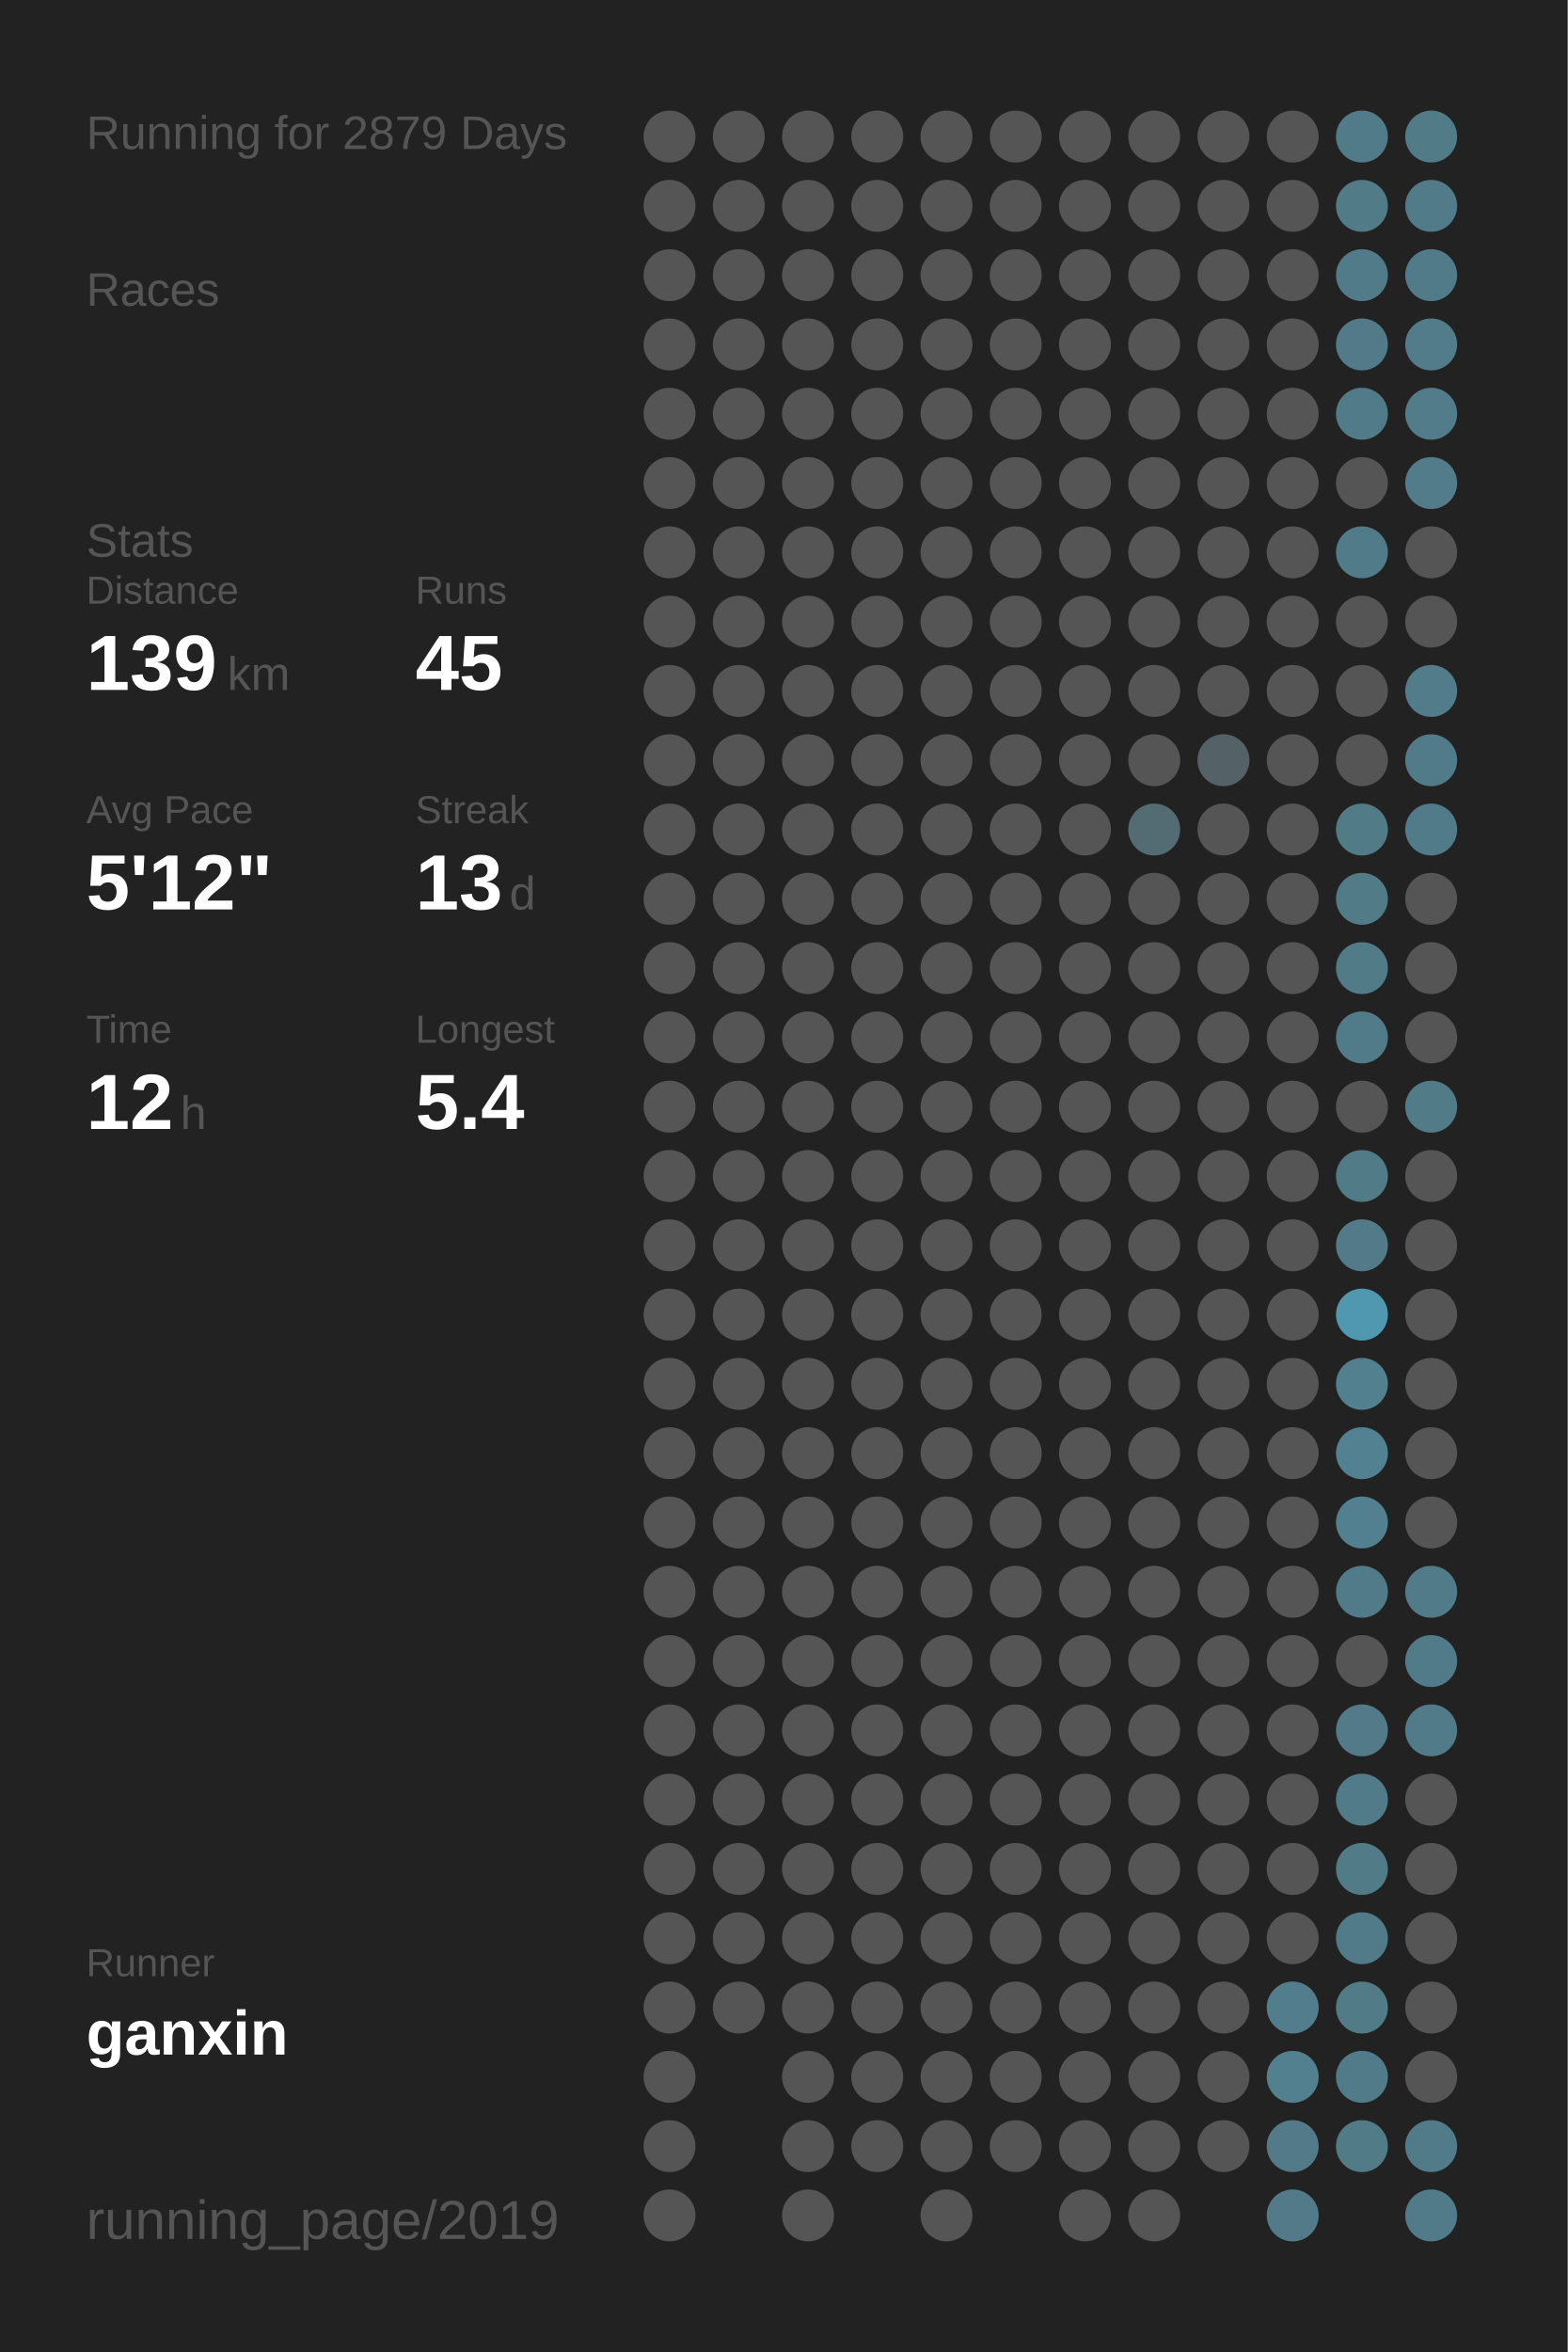
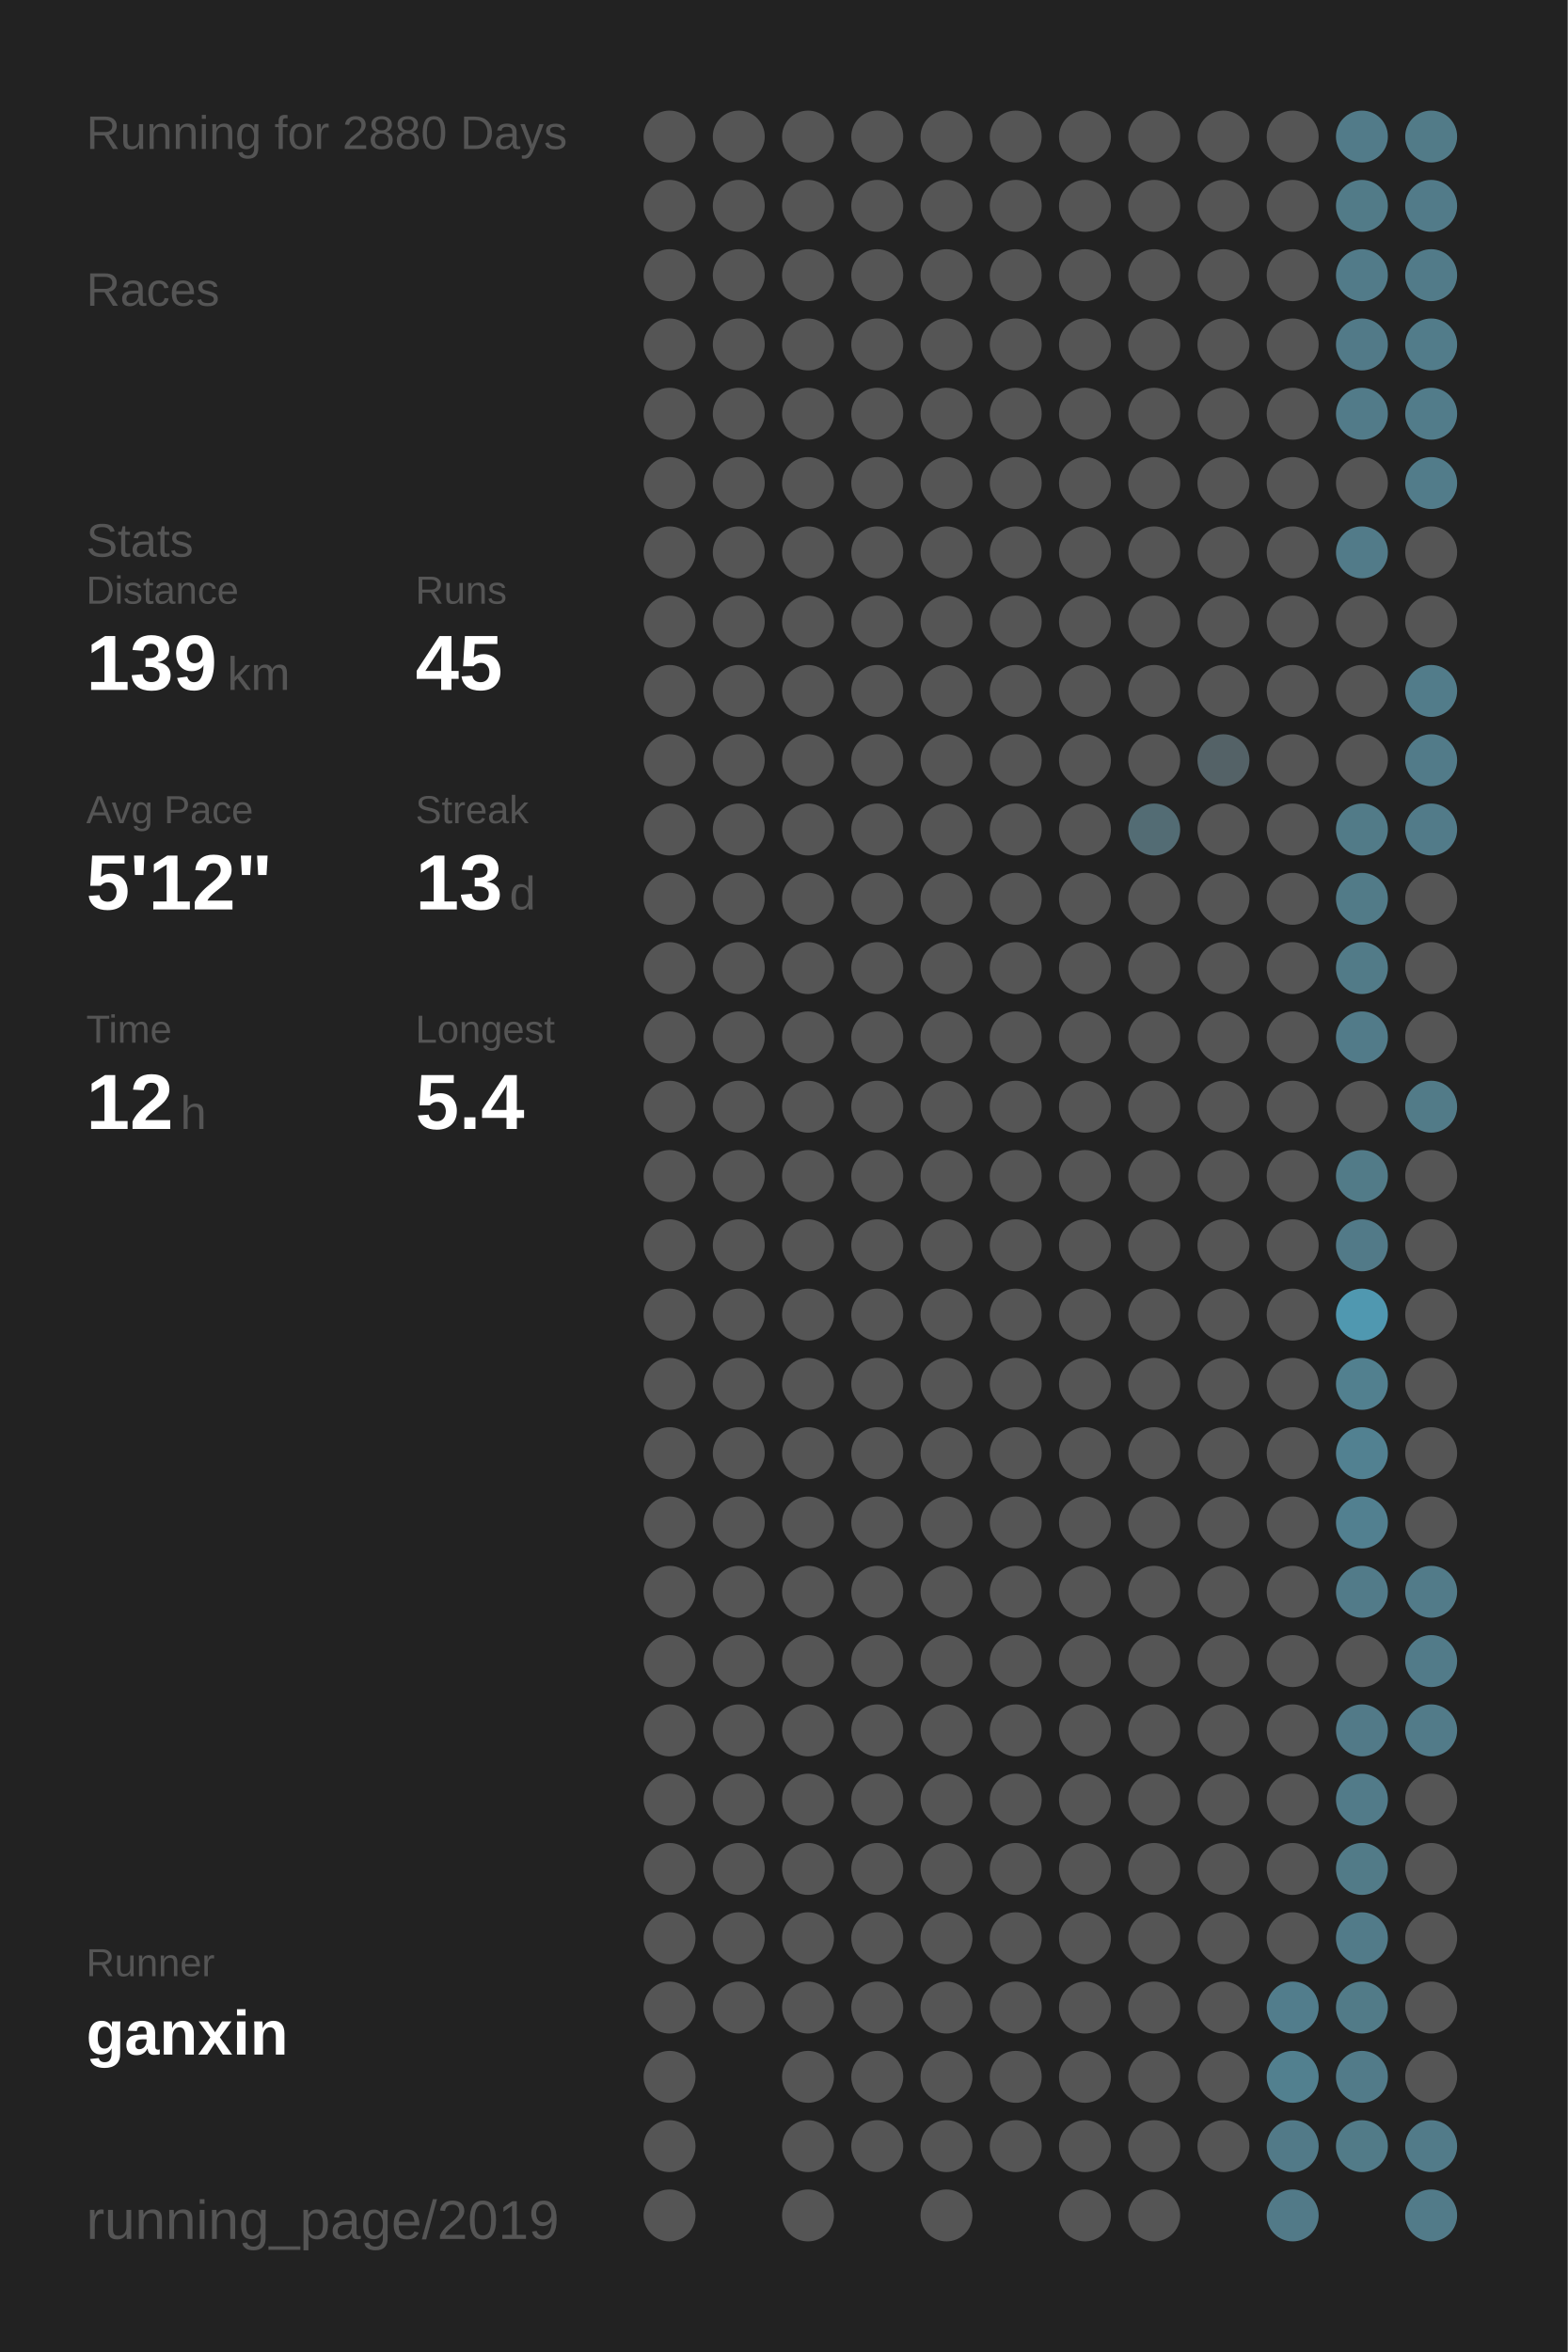
<svg xmlns="http://www.w3.org/2000/svg" baseProfile="full" height="300mm" version="1.1" viewBox="0,0,200,300" width="200mm">
  <defs />
  <rect fill="#222222" height="300" width="200" x="0" y="0" />
-   <text fill="#555555" style="font-size:6px; font-family:Arial;" x="11" y="19">Running for 2879 Days</text>
+   <text fill="#555555" style="font-size:6px; font-family:Arial;" x="11" y="19">Running for 2880 Days</text>
  <text fill="#555555" style="font-size:6px; font-family:Arial;" x="11" y="39">Races</text>
  <text fill="#555555" style="font-size:6px; font-family:Arial;" x="11" y="71">Stats</text>
  <text fill="#555555" style="font-size:5px; font-family:Arial;" x="11" y="77">Distance</text>
  <text fill="#FFFFFF" style="font-size:10px; font-family:Arial; font-weight:bold;" x="11" y="88">139</text>
  <text fill="#555555" style="font-size:6px; font-family:Arial;" x="29" y="88">km</text>
  <text fill="#555555" style="font-size:5px; font-family:Arial;" x="53" y="77">Runs</text>
  <text fill="#FFFFFF" style="font-size:10px; font-family:Arial; font-weight:bold;" x="53" y="88">45</text>
  <text fill="#555555" style="font-size:5px; font-family:Arial;" x="11" y="105">Avg Pace</text>
  <text fill="#FFFFFF" style="font-size:10px; font-family:Arial; font-weight:bold;" x="11" y="116">5'12"</text>
  <text fill="#555555" style="font-size:5px; font-family:Arial;" x="53" y="105">Streak</text>
  <text fill="#FFFFFF" style="font-size:10px; font-family:Arial; font-weight:bold;" x="53" y="116">13</text>
  <text fill="#555555" style="font-size:6px; font-family:Arial;" x="65" y="116">d</text>
  <text fill="#555555" style="font-size:5px; font-family:Arial;" x="11" y="133">Time</text>
  <text fill="#FFFFFF" style="font-size:10px; font-family:Arial; font-weight:bold;" x="11" y="144">12</text>
  <text fill="#555555" style="font-size:6px; font-family:Arial;" x="23" y="144">h</text>
  <text fill="#555555" style="font-size:5px; font-family:Arial;" x="53" y="133">Longest</text>
  <text fill="#FFFFFF" style="font-size:10px; font-family:Arial; font-weight:bold;" x="53" y="144">5.4</text>
  <text fill="#555555" style="font-size:5px; font-family:Arial;" x="11" y="252.065">Runner</text>
  <text fill="#FFFFFF" style="font-size:8px; font-family:Arial; font-weight:bold;" x="11" y="262.065">ganxin</text>
  <text fill="#555555" style="font-size:7px; font-family:Arial;" x="11" y="285.581">running_page/2019</text>
  <circle cx="85.417" cy="17.419" fill="#555555" r="3.312" />
  <circle cx="85.417" cy="26.258" fill="#555555" r="3.312" />
  <circle cx="85.417" cy="35.097" fill="#555555" r="3.312" />
  <circle cx="85.417" cy="43.935" fill="#555555" r="3.312" />
  <circle cx="85.417" cy="52.774" fill="#555555" r="3.312" />
  <circle cx="85.417" cy="61.613" fill="#555555" r="3.312" />
  <circle cx="85.417" cy="70.452" fill="#555555" r="3.312" />
  <circle cx="85.417" cy="79.29" fill="#555555" r="3.312" />
  <circle cx="85.417" cy="88.129" fill="#555555" r="3.312" />
  <circle cx="85.417" cy="96.968" fill="#555555" r="3.312" />
  <circle cx="85.417" cy="105.806" fill="#555555" r="3.312" />
  <circle cx="85.417" cy="114.645" fill="#555555" r="3.312" />
  <circle cx="85.417" cy="123.484" fill="#555555" r="3.312" />
  <circle cx="85.417" cy="132.323" fill="#555555" r="3.312" />
  <circle cx="85.417" cy="141.161" fill="#555555" r="3.312" />
  <circle cx="85.417" cy="150" fill="#555555" r="3.312" />
  <circle cx="85.417" cy="158.839" fill="#555555" r="3.312" />
  <circle cx="85.417" cy="167.677" fill="#555555" r="3.312" />
  <circle cx="85.417" cy="176.516" fill="#555555" r="3.312" />
  <circle cx="85.417" cy="185.355" fill="#555555" r="3.312" />
  <circle cx="85.417" cy="194.194" fill="#555555" r="3.312" />
  <circle cx="85.417" cy="203.032" fill="#555555" r="3.312" />
  <circle cx="85.417" cy="211.871" fill="#555555" r="3.312" />
  <circle cx="85.417" cy="220.71" fill="#555555" r="3.312" />
  <circle cx="85.417" cy="229.548" fill="#555555" r="3.312" />
  <circle cx="85.417" cy="238.387" fill="#555555" r="3.312" />
  <circle cx="85.417" cy="247.226" fill="#555555" r="3.312" />
  <circle cx="85.417" cy="256.065" fill="#555555" r="3.312" />
  <circle cx="85.417" cy="264.903" fill="#555555" r="3.312" />
  <circle cx="85.417" cy="273.742" fill="#555555" r="3.312" />
  <circle cx="85.417" cy="282.581" fill="#555555" r="3.312" />
  <circle cx="94.25" cy="17.419" fill="#555555" r="3.312" />
  <circle cx="94.25" cy="26.258" fill="#555555" r="3.312" />
  <circle cx="94.25" cy="35.097" fill="#555555" r="3.312" />
  <circle cx="94.25" cy="43.935" fill="#555555" r="3.312" />
  <circle cx="94.25" cy="52.774" fill="#555555" r="3.312" />
  <circle cx="94.25" cy="61.613" fill="#555555" r="3.312" />
  <circle cx="94.25" cy="70.452" fill="#555555" r="3.312" />
  <circle cx="94.25" cy="79.29" fill="#555555" r="3.312" />
  <circle cx="94.25" cy="88.129" fill="#555555" r="3.312" />
  <circle cx="94.25" cy="96.968" fill="#555555" r="3.312" />
  <circle cx="94.25" cy="105.806" fill="#555555" r="3.312" />
  <circle cx="94.25" cy="114.645" fill="#555555" r="3.312" />
  <circle cx="94.25" cy="123.484" fill="#555555" r="3.312" />
  <circle cx="94.25" cy="132.323" fill="#555555" r="3.312" />
  <circle cx="94.25" cy="141.161" fill="#555555" r="3.312" />
  <circle cx="94.25" cy="150" fill="#555555" r="3.312" />
  <circle cx="94.25" cy="158.839" fill="#555555" r="3.312" />
  <circle cx="94.25" cy="167.677" fill="#555555" r="3.312" />
  <circle cx="94.25" cy="176.516" fill="#555555" r="3.312" />
  <circle cx="94.25" cy="185.355" fill="#555555" r="3.312" />
  <circle cx="94.25" cy="194.194" fill="#555555" r="3.312" />
  <circle cx="94.25" cy="203.032" fill="#555555" r="3.312" />
  <circle cx="94.25" cy="211.871" fill="#555555" r="3.312" />
  <circle cx="94.25" cy="220.71" fill="#555555" r="3.312" />
  <circle cx="94.25" cy="229.548" fill="#555555" r="3.312" />
  <circle cx="94.25" cy="238.387" fill="#555555" r="3.312" />
  <circle cx="94.25" cy="247.226" fill="#555555" r="3.312" />
  <circle cx="94.25" cy="256.065" fill="#555555" r="3.312" />
  <circle cx="103.083" cy="17.419" fill="#555555" r="3.312" />
  <circle cx="103.083" cy="26.258" fill="#555555" r="3.312" />
  <circle cx="103.083" cy="35.097" fill="#555555" r="3.312" />
  <circle cx="103.083" cy="43.935" fill="#555555" r="3.312" />
  <circle cx="103.083" cy="52.774" fill="#555555" r="3.312" />
  <circle cx="103.083" cy="61.613" fill="#555555" r="3.312" />
  <circle cx="103.083" cy="70.452" fill="#555555" r="3.312" />
  <circle cx="103.083" cy="79.29" fill="#555555" r="3.312" />
  <circle cx="103.083" cy="88.129" fill="#555555" r="3.312" />
  <circle cx="103.083" cy="96.968" fill="#555555" r="3.312" />
  <circle cx="103.083" cy="105.806" fill="#555555" r="3.312" />
  <circle cx="103.083" cy="114.645" fill="#555555" r="3.312" />
  <circle cx="103.083" cy="123.484" fill="#555555" r="3.312" />
  <circle cx="103.083" cy="132.323" fill="#555555" r="3.312" />
  <circle cx="103.083" cy="141.161" fill="#555555" r="3.312" />
  <circle cx="103.083" cy="150" fill="#555555" r="3.312" />
  <circle cx="103.083" cy="158.839" fill="#555555" r="3.312" />
  <circle cx="103.083" cy="167.677" fill="#555555" r="3.312" />
  <circle cx="103.083" cy="176.516" fill="#555555" r="3.312" />
  <circle cx="103.083" cy="185.355" fill="#555555" r="3.312" />
  <circle cx="103.083" cy="194.194" fill="#555555" r="3.312" />
  <circle cx="103.083" cy="203.032" fill="#555555" r="3.312" />
  <circle cx="103.083" cy="211.871" fill="#555555" r="3.312" />
  <circle cx="103.083" cy="220.71" fill="#555555" r="3.312" />
  <circle cx="103.083" cy="229.548" fill="#555555" r="3.312" />
  <circle cx="103.083" cy="238.387" fill="#555555" r="3.312" />
  <circle cx="103.083" cy="247.226" fill="#555555" r="3.312" />
  <circle cx="103.083" cy="256.065" fill="#555555" r="3.312" />
  <circle cx="103.083" cy="264.903" fill="#555555" r="3.312" />
  <circle cx="103.083" cy="273.742" fill="#555555" r="3.312" />
  <circle cx="103.083" cy="282.581" fill="#555555" r="3.312" />
  <circle cx="111.917" cy="17.419" fill="#555555" r="3.312" />
  <circle cx="111.917" cy="26.258" fill="#555555" r="3.312" />
  <circle cx="111.917" cy="35.097" fill="#555555" r="3.312" />
  <circle cx="111.917" cy="43.935" fill="#555555" r="3.312" />
  <circle cx="111.917" cy="52.774" fill="#555555" r="3.312" />
  <circle cx="111.917" cy="61.613" fill="#555555" r="3.312" />
  <circle cx="111.917" cy="70.452" fill="#555555" r="3.312" />
  <circle cx="111.917" cy="79.29" fill="#555555" r="3.312" />
  <circle cx="111.917" cy="88.129" fill="#555555" r="3.312" />
  <circle cx="111.917" cy="96.968" fill="#555555" r="3.312" />
  <circle cx="111.917" cy="105.806" fill="#555555" r="3.312" />
  <circle cx="111.917" cy="114.645" fill="#555555" r="3.312" />
  <circle cx="111.917" cy="123.484" fill="#555555" r="3.312" />
  <circle cx="111.917" cy="132.323" fill="#555555" r="3.312" />
  <circle cx="111.917" cy="141.161" fill="#555555" r="3.312" />
  <circle cx="111.917" cy="150" fill="#555555" r="3.312" />
  <circle cx="111.917" cy="158.839" fill="#555555" r="3.312" />
  <circle cx="111.917" cy="167.677" fill="#555555" r="3.312" />
  <circle cx="111.917" cy="176.516" fill="#555555" r="3.312" />
  <circle cx="111.917" cy="185.355" fill="#555555" r="3.312" />
  <circle cx="111.917" cy="194.194" fill="#555555" r="3.312" />
  <circle cx="111.917" cy="203.032" fill="#555555" r="3.312" />
  <circle cx="111.917" cy="211.871" fill="#555555" r="3.312" />
  <circle cx="111.917" cy="220.71" fill="#555555" r="3.312" />
  <circle cx="111.917" cy="229.548" fill="#555555" r="3.312" />
  <circle cx="111.917" cy="238.387" fill="#555555" r="3.312" />
  <circle cx="111.917" cy="247.226" fill="#555555" r="3.312" />
  <circle cx="111.917" cy="256.065" fill="#555555" r="3.312" />
  <circle cx="111.917" cy="264.903" fill="#555555" r="3.312" />
  <circle cx="111.917" cy="273.742" fill="#555555" r="3.312" />
  <circle cx="120.75" cy="17.419" fill="#555555" r="3.312" />
  <circle cx="120.75" cy="26.258" fill="#555555" r="3.312" />
  <circle cx="120.75" cy="35.097" fill="#555555" r="3.312" />
  <circle cx="120.75" cy="43.935" fill="#555555" r="3.312" />
  <circle cx="120.75" cy="52.774" fill="#555555" r="3.312" />
  <circle cx="120.75" cy="61.613" fill="#555555" r="3.312" />
  <circle cx="120.75" cy="70.452" fill="#555555" r="3.312" />
  <circle cx="120.75" cy="79.29" fill="#555555" r="3.312" />
  <circle cx="120.75" cy="88.129" fill="#555555" r="3.312" />
  <circle cx="120.75" cy="96.968" fill="#555555" r="3.312" />
  <circle cx="120.75" cy="105.806" fill="#555555" r="3.312" />
  <circle cx="120.75" cy="114.645" fill="#555555" r="3.312" />
  <circle cx="120.75" cy="123.484" fill="#555555" r="3.312" />
  <circle cx="120.75" cy="132.323" fill="#555555" r="3.312" />
  <circle cx="120.75" cy="141.161" fill="#555555" r="3.312" />
  <circle cx="120.75" cy="150" fill="#555555" r="3.312" />
  <circle cx="120.75" cy="158.839" fill="#555555" r="3.312" />
  <circle cx="120.75" cy="167.677" fill="#555555" r="3.312" />
  <circle cx="120.75" cy="176.516" fill="#555555" r="3.312" />
  <circle cx="120.75" cy="185.355" fill="#555555" r="3.312" />
  <circle cx="120.75" cy="194.194" fill="#555555" r="3.312" />
  <circle cx="120.75" cy="203.032" fill="#555555" r="3.312" />
  <circle cx="120.75" cy="211.871" fill="#555555" r="3.312" />
  <circle cx="120.75" cy="220.71" fill="#555555" r="3.312" />
  <circle cx="120.75" cy="229.548" fill="#555555" r="3.312" />
  <circle cx="120.75" cy="238.387" fill="#555555" r="3.312" />
  <circle cx="120.75" cy="247.226" fill="#555555" r="3.312" />
  <circle cx="120.75" cy="256.065" fill="#555555" r="3.312" />
  <circle cx="120.75" cy="264.903" fill="#555555" r="3.312" />
  <circle cx="120.75" cy="273.742" fill="#555555" r="3.312" />
  <circle cx="120.75" cy="282.581" fill="#555555" r="3.312" />
  <circle cx="129.583" cy="17.419" fill="#555555" r="3.312" />
  <circle cx="129.583" cy="26.258" fill="#555555" r="3.312" />
  <circle cx="129.583" cy="35.097" fill="#555555" r="3.312" />
  <circle cx="129.583" cy="43.935" fill="#555555" r="3.312" />
  <circle cx="129.583" cy="52.774" fill="#555555" r="3.312" />
  <circle cx="129.583" cy="61.613" fill="#555555" r="3.312" />
  <circle cx="129.583" cy="70.452" fill="#555555" r="3.312" />
  <circle cx="129.583" cy="79.29" fill="#555555" r="3.312" />
  <circle cx="129.583" cy="88.129" fill="#555555" r="3.312" />
  <circle cx="129.583" cy="96.968" fill="#555555" r="3.312" />
  <circle cx="129.583" cy="105.806" fill="#555555" r="3.312" />
  <circle cx="129.583" cy="114.645" fill="#555555" r="3.312" />
  <circle cx="129.583" cy="123.484" fill="#555555" r="3.312" />
  <circle cx="129.583" cy="132.323" fill="#555555" r="3.312" />
  <circle cx="129.583" cy="141.161" fill="#555555" r="3.312" />
  <circle cx="129.583" cy="150" fill="#555555" r="3.312" />
  <circle cx="129.583" cy="158.839" fill="#555555" r="3.312" />
  <circle cx="129.583" cy="167.677" fill="#555555" r="3.312" />
  <circle cx="129.583" cy="176.516" fill="#555555" r="3.312" />
  <circle cx="129.583" cy="185.355" fill="#555555" r="3.312" />
  <circle cx="129.583" cy="194.194" fill="#555555" r="3.312" />
  <circle cx="129.583" cy="203.032" fill="#555555" r="3.312" />
  <circle cx="129.583" cy="211.871" fill="#555555" r="3.312" />
  <circle cx="129.583" cy="220.71" fill="#555555" r="3.312" />
  <circle cx="129.583" cy="229.548" fill="#555555" r="3.312" />
  <circle cx="129.583" cy="238.387" fill="#555555" r="3.312" />
  <circle cx="129.583" cy="247.226" fill="#555555" r="3.312" />
  <circle cx="129.583" cy="256.065" fill="#555555" r="3.312" />
  <circle cx="129.583" cy="264.903" fill="#555555" r="3.312" />
  <circle cx="129.583" cy="273.742" fill="#555555" r="3.312" />
  <circle cx="138.417" cy="17.419" fill="#555555" r="3.312" />
  <circle cx="138.417" cy="26.258" fill="#555555" r="3.312" />
  <circle cx="138.417" cy="35.097" fill="#555555" r="3.312" />
  <circle cx="138.417" cy="43.935" fill="#555555" r="3.312" />
  <circle cx="138.417" cy="52.774" fill="#555555" r="3.312" />
  <circle cx="138.417" cy="61.613" fill="#555555" r="3.312" />
  <circle cx="138.417" cy="70.452" fill="#555555" r="3.312" />
  <circle cx="138.417" cy="79.29" fill="#555555" r="3.312" />
  <circle cx="138.417" cy="88.129" fill="#555555" r="3.312" />
  <circle cx="138.417" cy="96.968" fill="#555555" r="3.312" />
  <circle cx="138.417" cy="105.806" fill="#555555" r="3.312" />
  <circle cx="138.417" cy="114.645" fill="#555555" r="3.312" />
  <circle cx="138.417" cy="123.484" fill="#555555" r="3.312" />
  <circle cx="138.417" cy="132.323" fill="#555555" r="3.312" />
  <circle cx="138.417" cy="141.161" fill="#555555" r="3.312" />
  <circle cx="138.417" cy="150" fill="#555555" r="3.312" />
  <circle cx="138.417" cy="158.839" fill="#555555" r="3.312" />
  <circle cx="138.417" cy="167.677" fill="#555555" r="3.312" />
  <circle cx="138.417" cy="176.516" fill="#555555" r="3.312" />
  <circle cx="138.417" cy="185.355" fill="#555555" r="3.312" />
  <circle cx="138.417" cy="194.194" fill="#555555" r="3.312" />
  <circle cx="138.417" cy="203.032" fill="#555555" r="3.312" />
  <circle cx="138.417" cy="211.871" fill="#555555" r="3.312" />
  <circle cx="138.417" cy="220.71" fill="#555555" r="3.312" />
  <circle cx="138.417" cy="229.548" fill="#555555" r="3.312" />
  <circle cx="138.417" cy="238.387" fill="#555555" r="3.312" />
  <circle cx="138.417" cy="247.226" fill="#555555" r="3.312" />
  <circle cx="138.417" cy="256.065" fill="#555555" r="3.312" />
  <circle cx="138.417" cy="264.903" fill="#555555" r="3.312" />
  <circle cx="138.417" cy="273.742" fill="#555555" r="3.312" />
  <circle cx="138.417" cy="282.581" fill="#555555" r="3.312" />
  <circle cx="147.25" cy="17.419" fill="#555555" r="3.312" />
  <circle cx="147.25" cy="26.258" fill="#555555" r="3.312" />
  <circle cx="147.25" cy="35.097" fill="#555555" r="3.312" />
  <circle cx="147.25" cy="43.935" fill="#555555" r="3.312" />
  <circle cx="147.25" cy="52.774" fill="#555555" r="3.312" />
  <circle cx="147.25" cy="61.613" fill="#555555" r="3.312" />
  <circle cx="147.25" cy="70.452" fill="#555555" r="3.312" />
  <circle cx="147.25" cy="79.29" fill="#555555" r="3.312" />
  <circle cx="147.25" cy="88.129" fill="#555555" r="3.312" />
  <circle cx="147.25" cy="96.968" fill="#555555" r="3.312" />
  <circle cx="147.25" cy="105.806" fill="#536c74" r="3.312" />
  <circle cx="147.25" cy="114.645" fill="#555555" r="3.312" />
  <circle cx="147.25" cy="123.484" fill="#555555" r="3.312" />
  <circle cx="147.25" cy="132.323" fill="#555555" r="3.312" />
  <circle cx="147.25" cy="141.161" fill="#555555" r="3.312" />
  <circle cx="147.25" cy="150" fill="#555555" r="3.312" />
  <circle cx="147.25" cy="158.839" fill="#555555" r="3.312" />
  <circle cx="147.25" cy="167.677" fill="#555555" r="3.312" />
  <circle cx="147.25" cy="176.516" fill="#555555" r="3.312" />
  <circle cx="147.25" cy="185.355" fill="#555555" r="3.312" />
  <circle cx="147.25" cy="194.194" fill="#555555" r="3.312" />
  <circle cx="147.25" cy="203.032" fill="#555555" r="3.312" />
  <circle cx="147.25" cy="211.871" fill="#555555" r="3.312" />
  <circle cx="147.25" cy="220.71" fill="#555555" r="3.312" />
  <circle cx="147.25" cy="229.548" fill="#555555" r="3.312" />
  <circle cx="147.25" cy="238.387" fill="#555555" r="3.312" />
  <circle cx="147.25" cy="247.226" fill="#555555" r="3.312" />
  <circle cx="147.25" cy="256.065" fill="#555555" r="3.312" />
  <circle cx="147.25" cy="264.903" fill="#555555" r="3.312" />
  <circle cx="147.25" cy="273.742" fill="#555555" r="3.312" />
  <circle cx="147.25" cy="282.581" fill="#555555" r="3.312" />
  <circle cx="156.083" cy="17.419" fill="#555555" r="3.312" />
  <circle cx="156.083" cy="26.258" fill="#555555" r="3.312" />
  <circle cx="156.083" cy="35.097" fill="#555555" r="3.312" />
  <circle cx="156.083" cy="43.935" fill="#555555" r="3.312" />
  <circle cx="156.083" cy="52.774" fill="#555555" r="3.312" />
  <circle cx="156.083" cy="61.613" fill="#555555" r="3.312" />
  <circle cx="156.083" cy="70.452" fill="#555555" r="3.312" />
  <circle cx="156.083" cy="79.29" fill="#555555" r="3.312" />
  <circle cx="156.083" cy="88.129" fill="#555555" r="3.312" />
  <circle cx="156.083" cy="96.968" fill="#546267" r="3.312" />
  <circle cx="156.083" cy="105.806" fill="#555555" r="3.312" />
  <circle cx="156.083" cy="114.645" fill="#555555" r="3.312" />
  <circle cx="156.083" cy="123.484" fill="#555555" r="3.312" />
  <circle cx="156.083" cy="132.323" fill="#555555" r="3.312" />
  <circle cx="156.083" cy="141.161" fill="#555555" r="3.312" />
  <circle cx="156.083" cy="150" fill="#555555" r="3.312" />
  <circle cx="156.083" cy="158.839" fill="#555555" r="3.312" />
  <circle cx="156.083" cy="167.677" fill="#555555" r="3.312" />
  <circle cx="156.083" cy="176.516" fill="#555555" r="3.312" />
  <circle cx="156.083" cy="185.355" fill="#555555" r="3.312" />
  <circle cx="156.083" cy="194.194" fill="#555555" r="3.312" />
  <circle cx="156.083" cy="203.032" fill="#555555" r="3.312" />
  <circle cx="156.083" cy="211.871" fill="#555555" r="3.312" />
  <circle cx="156.083" cy="220.71" fill="#555555" r="3.312" />
  <circle cx="156.083" cy="229.548" fill="#555555" r="3.312" />
  <circle cx="156.083" cy="238.387" fill="#555555" r="3.312" />
  <circle cx="156.083" cy="247.226" fill="#555555" r="3.312" />
  <circle cx="156.083" cy="256.065" fill="#555555" r="3.312" />
  <circle cx="156.083" cy="264.903" fill="#555555" r="3.312" />
  <circle cx="156.083" cy="273.742" fill="#555555" r="3.312" />
  <circle cx="164.917" cy="17.419" fill="#555555" r="3.312" />
  <circle cx="164.917" cy="26.258" fill="#555555" r="3.312" />
  <circle cx="164.917" cy="35.097" fill="#555555" r="3.312" />
  <circle cx="164.917" cy="43.935" fill="#555555" r="3.312" />
  <circle cx="164.917" cy="52.774" fill="#555555" r="3.312" />
  <circle cx="164.917" cy="61.613" fill="#555555" r="3.312" />
  <circle cx="164.917" cy="70.452" fill="#555555" r="3.312" />
  <circle cx="164.917" cy="79.29" fill="#555555" r="3.312" />
  <circle cx="164.917" cy="88.129" fill="#555555" r="3.312" />
  <circle cx="164.917" cy="96.968" fill="#555555" r="3.312" />
  <circle cx="164.917" cy="105.806" fill="#555555" r="3.312" />
  <circle cx="164.917" cy="114.645" fill="#555555" r="3.312" />
  <circle cx="164.917" cy="123.484" fill="#555555" r="3.312" />
  <circle cx="164.917" cy="132.323" fill="#555555" r="3.312" />
  <circle cx="164.917" cy="141.161" fill="#555555" r="3.312" />
  <circle cx="164.917" cy="150" fill="#555555" r="3.312" />
  <circle cx="164.917" cy="158.839" fill="#555555" r="3.312" />
  <circle cx="164.917" cy="167.677" fill="#555555" r="3.312" />
  <circle cx="164.917" cy="176.516" fill="#555555" r="3.312" />
  <circle cx="164.917" cy="185.355" fill="#555555" r="3.312" />
  <circle cx="164.917" cy="194.194" fill="#555555" r="3.312" />
  <circle cx="164.917" cy="203.032" fill="#555555" r="3.312" />
  <circle cx="164.917" cy="211.871" fill="#555555" r="3.312" />
  <circle cx="164.917" cy="220.71" fill="#555555" r="3.312" />
  <circle cx="164.917" cy="229.548" fill="#555555" r="3.312" />
  <circle cx="164.917" cy="238.387" fill="#555555" r="3.312" />
  <circle cx="164.917" cy="247.226" fill="#555555" r="3.312" />
  <circle cx="164.917" cy="256.065" fill="#527d8c" r="3.312" />
  <circle cx="164.917" cy="264.903" fill="#52808f" r="3.312" />
  <circle cx="164.917" cy="273.742" fill="#527a88" r="3.312" />
  <circle cx="164.917" cy="282.581" fill="#527a88" r="3.312" />
  <circle cx="173.75" cy="17.419" fill="#527b89" r="3.312" />
  <circle cx="173.75" cy="26.258" fill="#527b88" r="3.312" />
  <circle cx="173.75" cy="35.097" fill="#527b89" r="3.312" />
  <circle cx="173.75" cy="43.935" fill="#527a88" r="3.312" />
  <circle cx="173.75" cy="52.774" fill="#527b89" r="3.312" />
  <circle cx="173.75" cy="61.613" fill="#555555" r="3.312" />
  <circle cx="173.75" cy="70.452" fill="#527b89" r="3.312" />
  <circle cx="173.75" cy="79.29" fill="#555555" r="3.312" />
  <circle cx="173.75" cy="88.129" fill="#555555" r="3.312" />
  <circle cx="173.75" cy="96.968" fill="#555555" r="3.312" />
  <circle cx="173.75" cy="105.806" fill="#527b88" r="3.312" />
  <circle cx="173.75" cy="114.645" fill="#527b88" r="3.312" />
  <circle cx="173.75" cy="123.484" fill="#527b88" r="3.312" />
  <circle cx="173.75" cy="132.323" fill="#527b89" r="3.312" />
  <circle cx="173.75" cy="141.161" fill="#555555" r="3.312" />
  <circle cx="173.75" cy="150" fill="#527b88" r="3.312" />
  <circle cx="173.75" cy="158.839" fill="#527a88" r="3.312" />
  <circle cx="173.75" cy="167.677" fill="#5098b0" r="3.312" />
  <circle cx="173.75" cy="176.516" fill="#52808f" r="3.312" />
  <circle cx="173.75" cy="185.355" fill="#528191" r="3.312" />
  <circle cx="173.75" cy="194.194" fill="#528090" r="3.312" />
  <circle cx="173.75" cy="203.032" fill="#527b89" r="3.312" />
  <circle cx="173.75" cy="211.871" fill="#555555" r="3.312" />
  <circle cx="173.75" cy="220.71" fill="#527a88" r="3.312" />
  <circle cx="173.75" cy="229.548" fill="#527b89" r="3.312" />
  <circle cx="173.75" cy="238.387" fill="#527b88" r="3.312" />
  <circle cx="173.75" cy="247.226" fill="#527b89" r="3.312" />
  <circle cx="173.75" cy="256.065" fill="#527b88" r="3.312" />
  <circle cx="173.75" cy="264.903" fill="#527b89" r="3.312" />
  <circle cx="173.75" cy="273.742" fill="#527b88" r="3.312" />
  <circle cx="182.583" cy="17.419" fill="#527b88" r="3.312" />
  <circle cx="182.583" cy="26.258" fill="#527b89" r="3.312" />
  <circle cx="182.583" cy="35.097" fill="#527b89" r="3.312" />
  <circle cx="182.583" cy="43.935" fill="#527c8a" r="3.312" />
  <circle cx="182.583" cy="52.774" fill="#527c8a" r="3.312" />
  <circle cx="182.583" cy="61.613" fill="#527c8a" r="3.312" />
  <circle cx="182.583" cy="70.452" fill="#555555" r="3.312" />
  <circle cx="182.583" cy="79.29" fill="#555555" r="3.312" />
  <circle cx="182.583" cy="88.129" fill="#527c8a" r="3.312" />
  <circle cx="182.583" cy="96.968" fill="#527b89" r="3.312" />
  <circle cx="182.583" cy="105.806" fill="#527b89" r="3.312" />
  <circle cx="182.583" cy="114.645" fill="#555555" r="3.312" />
  <circle cx="182.583" cy="123.484" fill="#555555" r="3.312" />
  <circle cx="182.583" cy="132.323" fill="#555555" r="3.312" />
  <circle cx="182.583" cy="141.161" fill="#527b88" r="3.312" />
  <circle cx="182.583" cy="150" fill="#555555" r="3.312" />
  <circle cx="182.583" cy="158.839" fill="#555555" r="3.312" />
  <circle cx="182.583" cy="167.677" fill="#555555" r="3.312" />
  <circle cx="182.583" cy="176.516" fill="#555555" r="3.312" />
  <circle cx="182.583" cy="185.355" fill="#555555" r="3.312" />
  <circle cx="182.583" cy="194.194" fill="#555555" r="3.312" />
  <circle cx="182.583" cy="203.032" fill="#527b89" r="3.312" />
  <circle cx="182.583" cy="211.871" fill="#527b89" r="3.312" />
  <circle cx="182.583" cy="220.71" fill="#527b89" r="3.312" />
  <circle cx="182.583" cy="229.548" fill="#555555" r="3.312" />
  <circle cx="182.583" cy="238.387" fill="#555555" r="3.312" />
  <circle cx="182.583" cy="247.226" fill="#555555" r="3.312" />
  <circle cx="182.583" cy="256.065" fill="#555555" r="3.312" />
  <circle cx="182.583" cy="264.903" fill="#555555" r="3.312" />
  <circle cx="182.583" cy="273.742" fill="#527b89" r="3.312" />
  <circle cx="182.583" cy="282.581" fill="#527b89" r="3.312" />
</svg>
